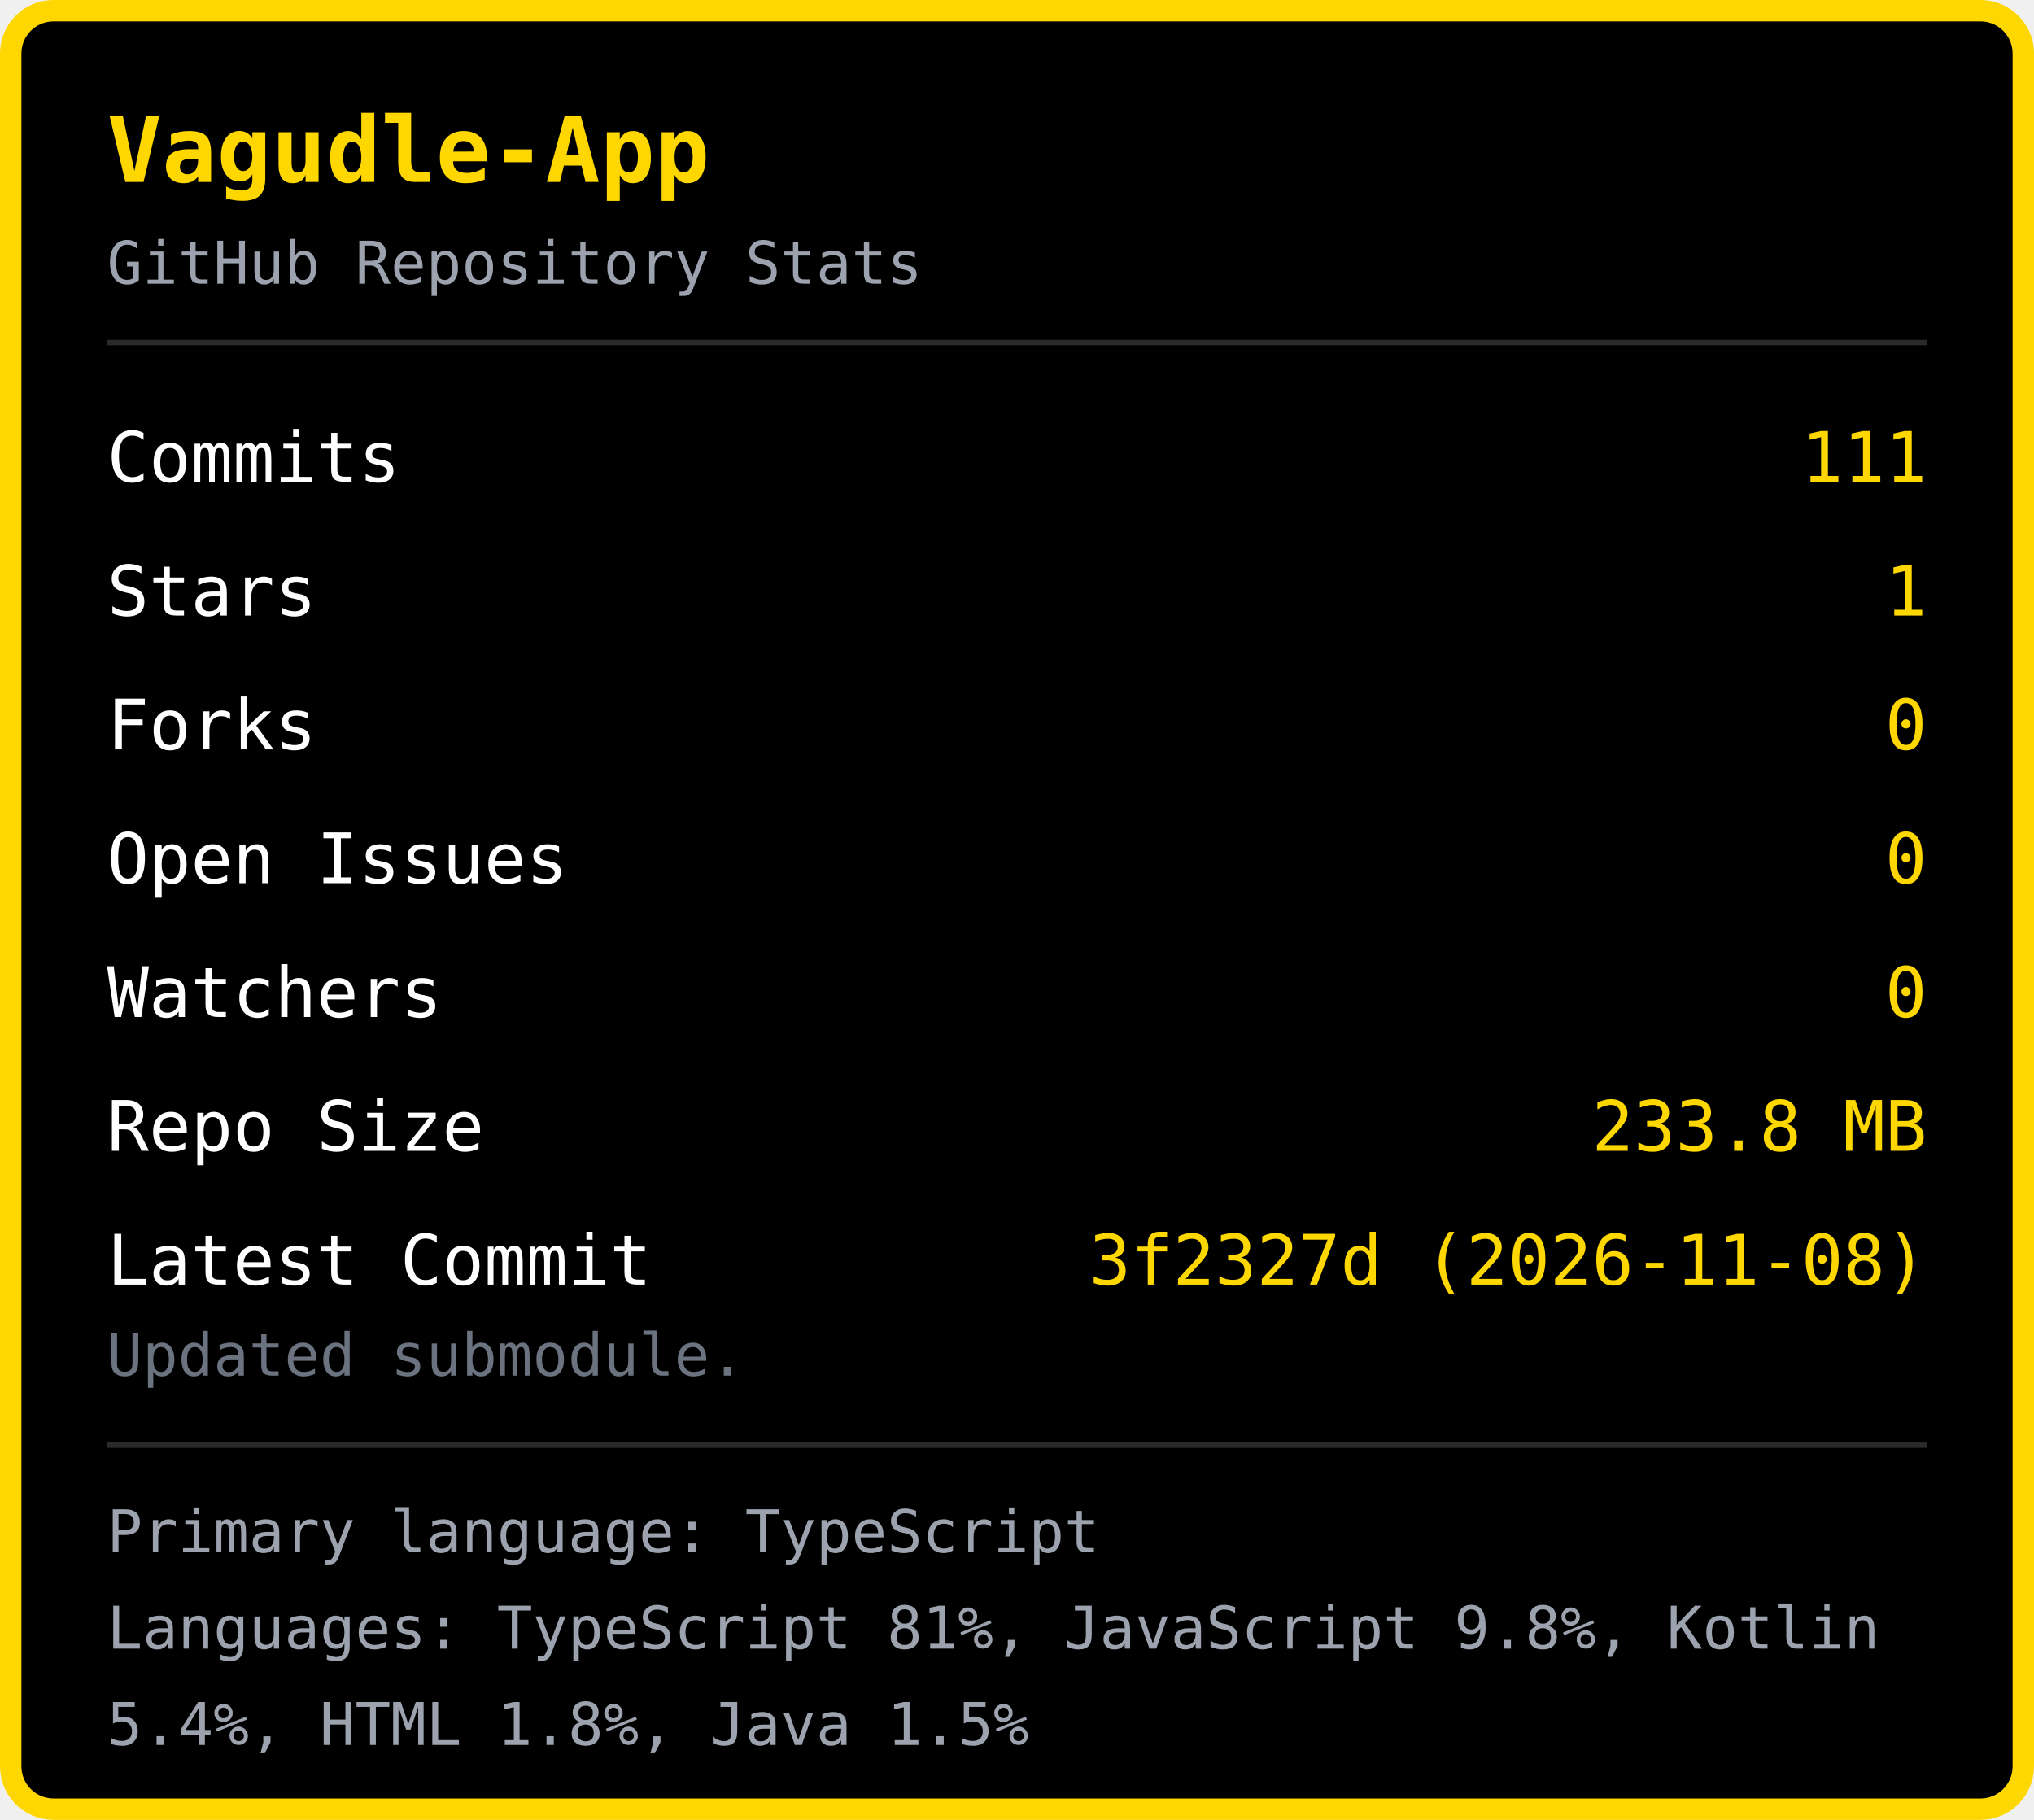
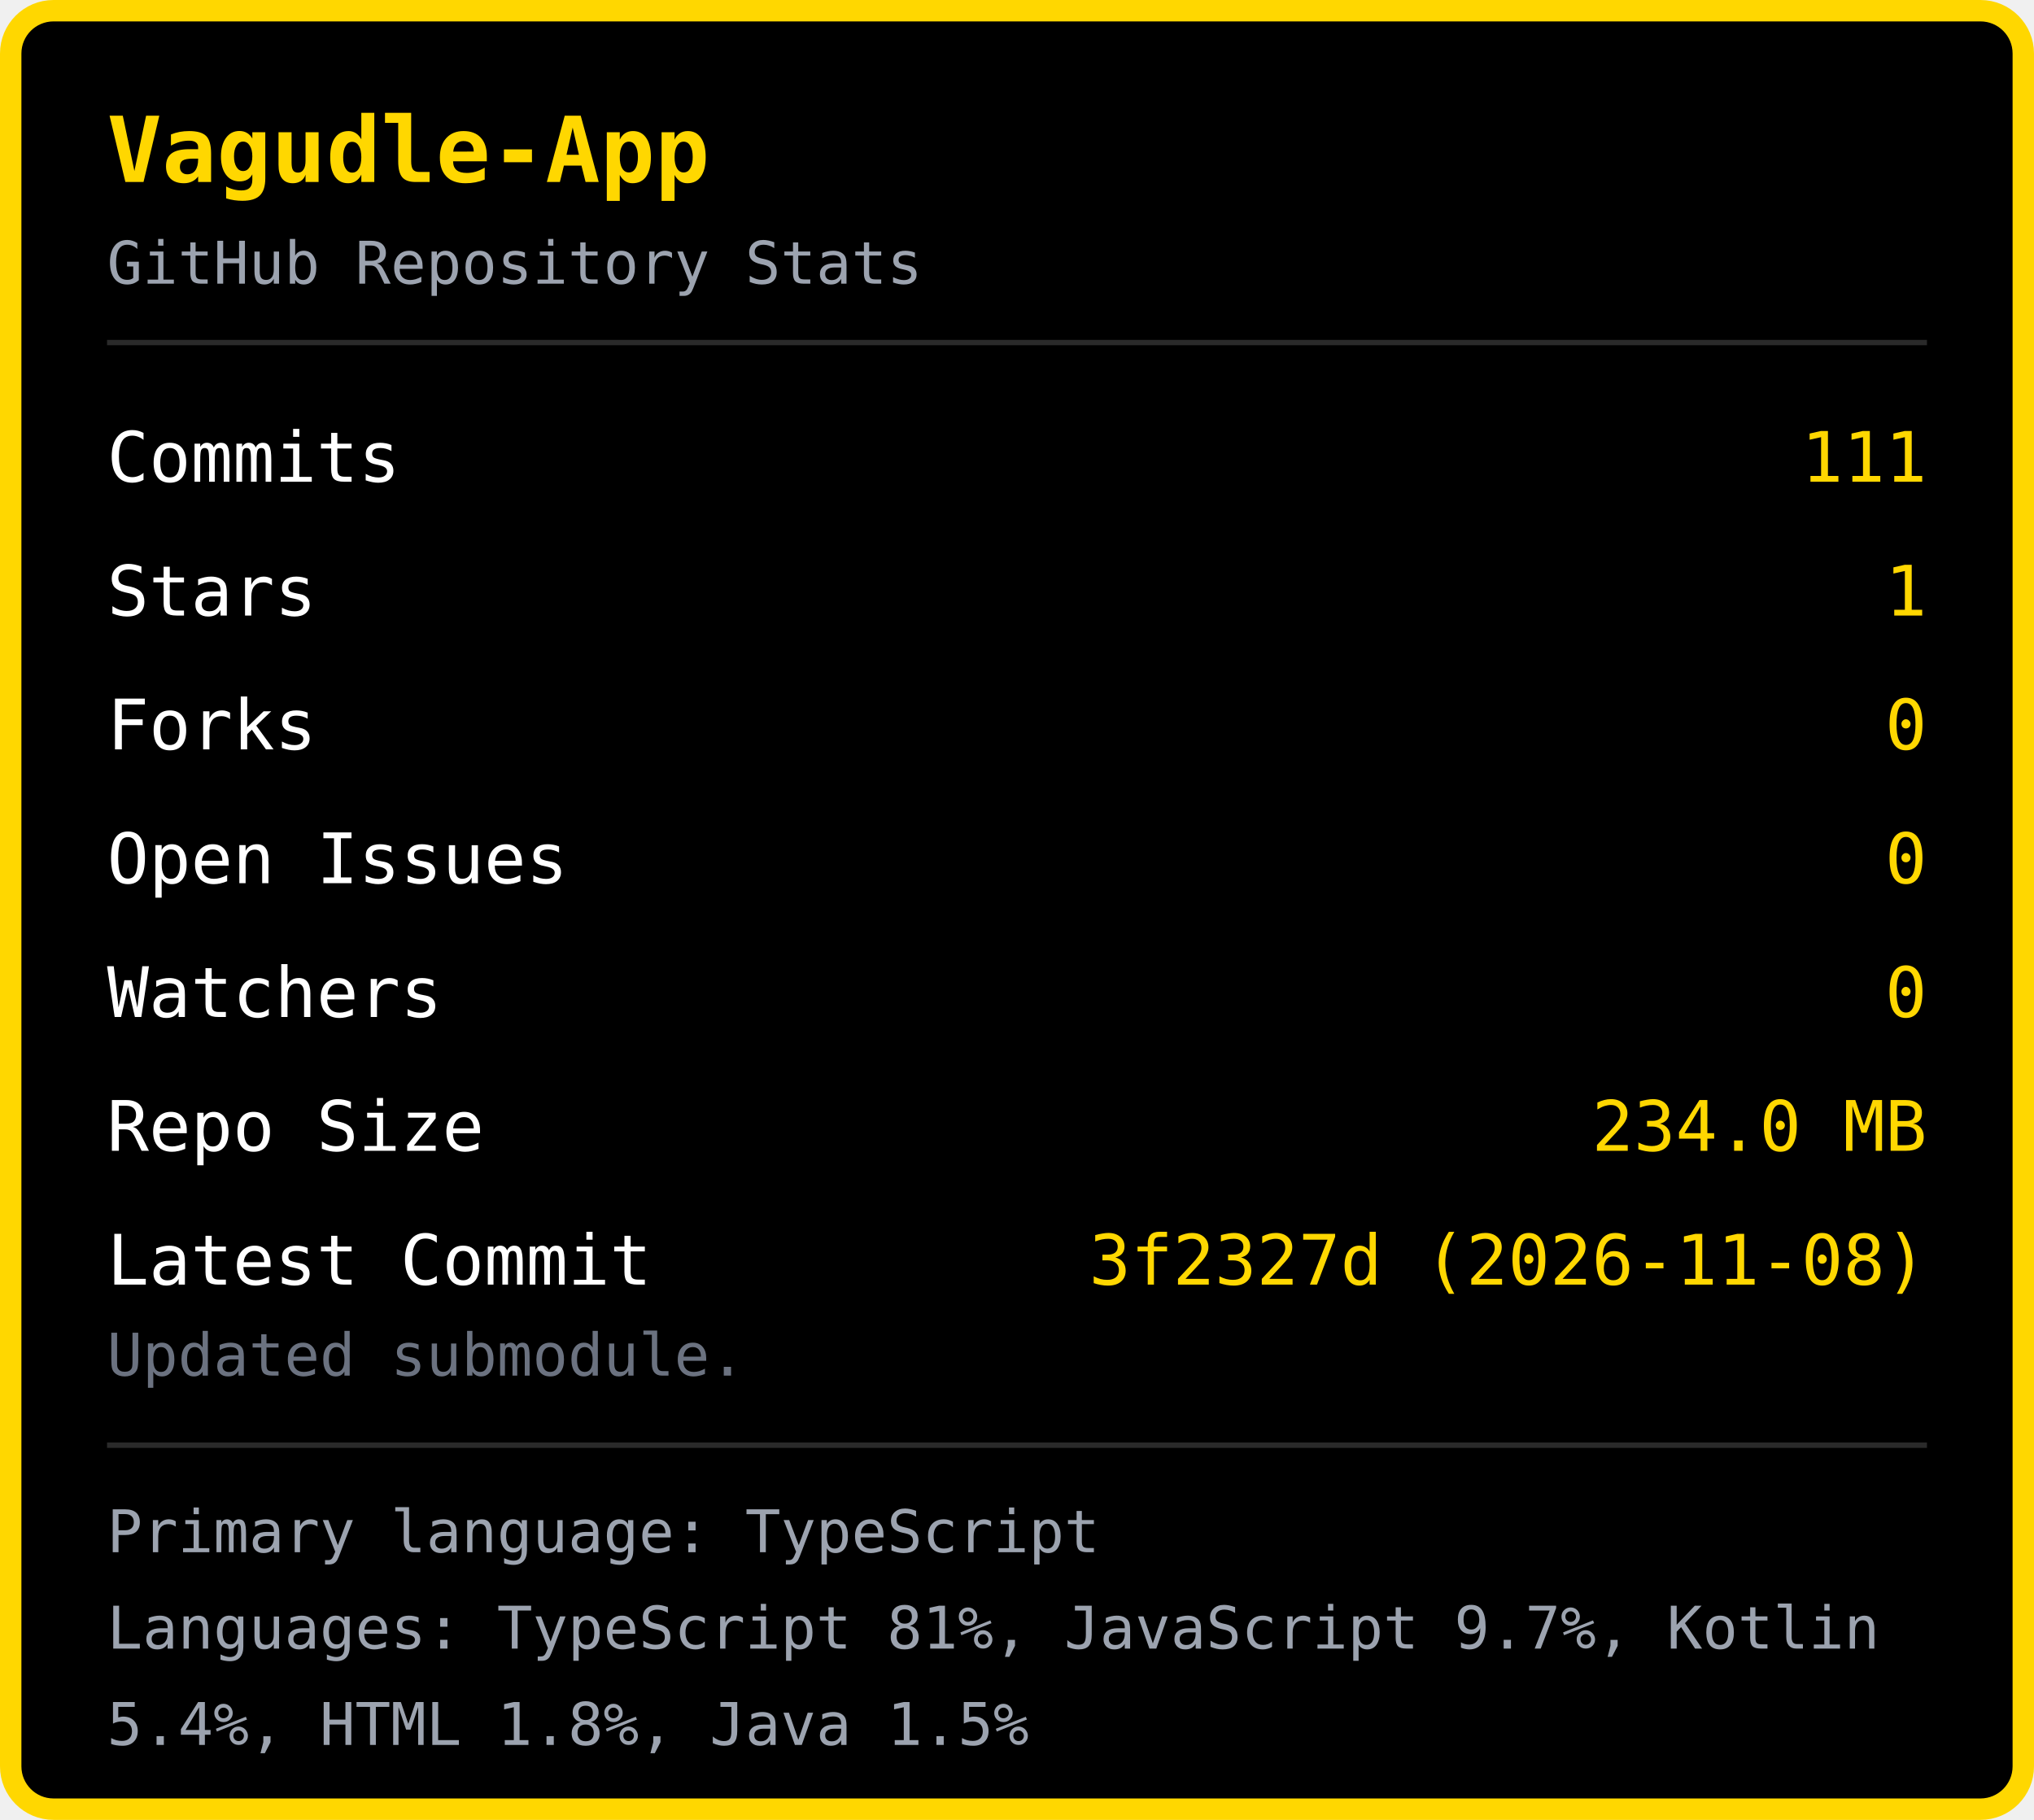
<svg xmlns="http://www.w3.org/2000/svg" width="380" height="340" viewBox="0 0 380 340">
  <rect x="2" y="2" width="376" height="336" rx="8" fill="#000000" stroke="#FFD700" stroke-width="4" />
  <text x="20" y="34" font-family="monospace" font-size="17" font-weight="bold" fill="#FFD700">Vagudle-App</text>
  <text x="20" y="53" font-family="monospace" font-size="11" fill="#9ca3af">GitHub Repository Stats</text>
  <line x1="20" y1="64" x2="360" y2="64" stroke="#2a2a2a" stroke-width="1" />
  <text x="20" y="90" font-family="monospace" font-size="13" fill="#ffffff">Commits</text>
  <text x="360" y="90" font-family="monospace" font-size="13" fill="#FFD700" text-anchor="end">111</text>
  <text x="20" y="115" font-family="monospace" font-size="13" fill="#ffffff">Stars</text>
  <text x="360" y="115" font-family="monospace" font-size="13" fill="#FFD700" text-anchor="end">1</text>
  <text x="20" y="140" font-family="monospace" font-size="13" fill="#ffffff">Forks</text>
  <text x="360" y="140" font-family="monospace" font-size="13" fill="#FFD700" text-anchor="end">0</text>
  <text x="20" y="165" font-family="monospace" font-size="13" fill="#ffffff">Open Issues</text>
  <text x="360" y="165" font-family="monospace" font-size="13" fill="#FFD700" text-anchor="end">0</text>
  <text x="20" y="190" font-family="monospace" font-size="13" fill="#ffffff">Watchers</text>
  <text x="360" y="190" font-family="monospace" font-size="13" fill="#FFD700" text-anchor="end">0</text>
  <text x="20" y="215" font-family="monospace" font-size="13" fill="#ffffff">Repo Size</text>
-   <text x="360" y="215" font-family="monospace" font-size="13" fill="#FFD700" text-anchor="end">233.8 MB</text>
+   <text x="360" y="215" font-family="monospace" font-size="13" fill="#FFD700" text-anchor="end">234.0 MB</text>
  <text x="20" y="240" font-family="monospace" font-size="13" fill="#ffffff">Latest Commit</text>
  <text x="360" y="240" font-family="monospace" font-size="13" fill="#FFD700" text-anchor="end">3f2327d (2026-11-08)</text>
  <text x="20" y="257" font-family="monospace" font-size="11" fill="#6b7280">Updated submodule.</text>
  <line x1="20" y1="270" x2="360" y2="270" stroke="#2a2a2a" stroke-width="1" />
  <text x="20" y="290" font-family="monospace" font-size="11" fill="#9ca3af">Primary language: TypeScript</text>
-   <text x="20" y="308" font-family="monospace" font-size="11" fill="#9ca3af">Languages: TypeScript 81%, JavaScript 9.8%, Kotlin </text>
+   <text x="20" y="308" font-family="monospace" font-size="11" fill="#9ca3af">Languages: TypeScript 81%, JavaScript 9.7%, Kotlin </text>
  <text x="20" y="326" font-family="monospace" font-size="11" fill="#9ca3af">5.4%, HTML 1.8%, Java 1.5%</text>
</svg>
